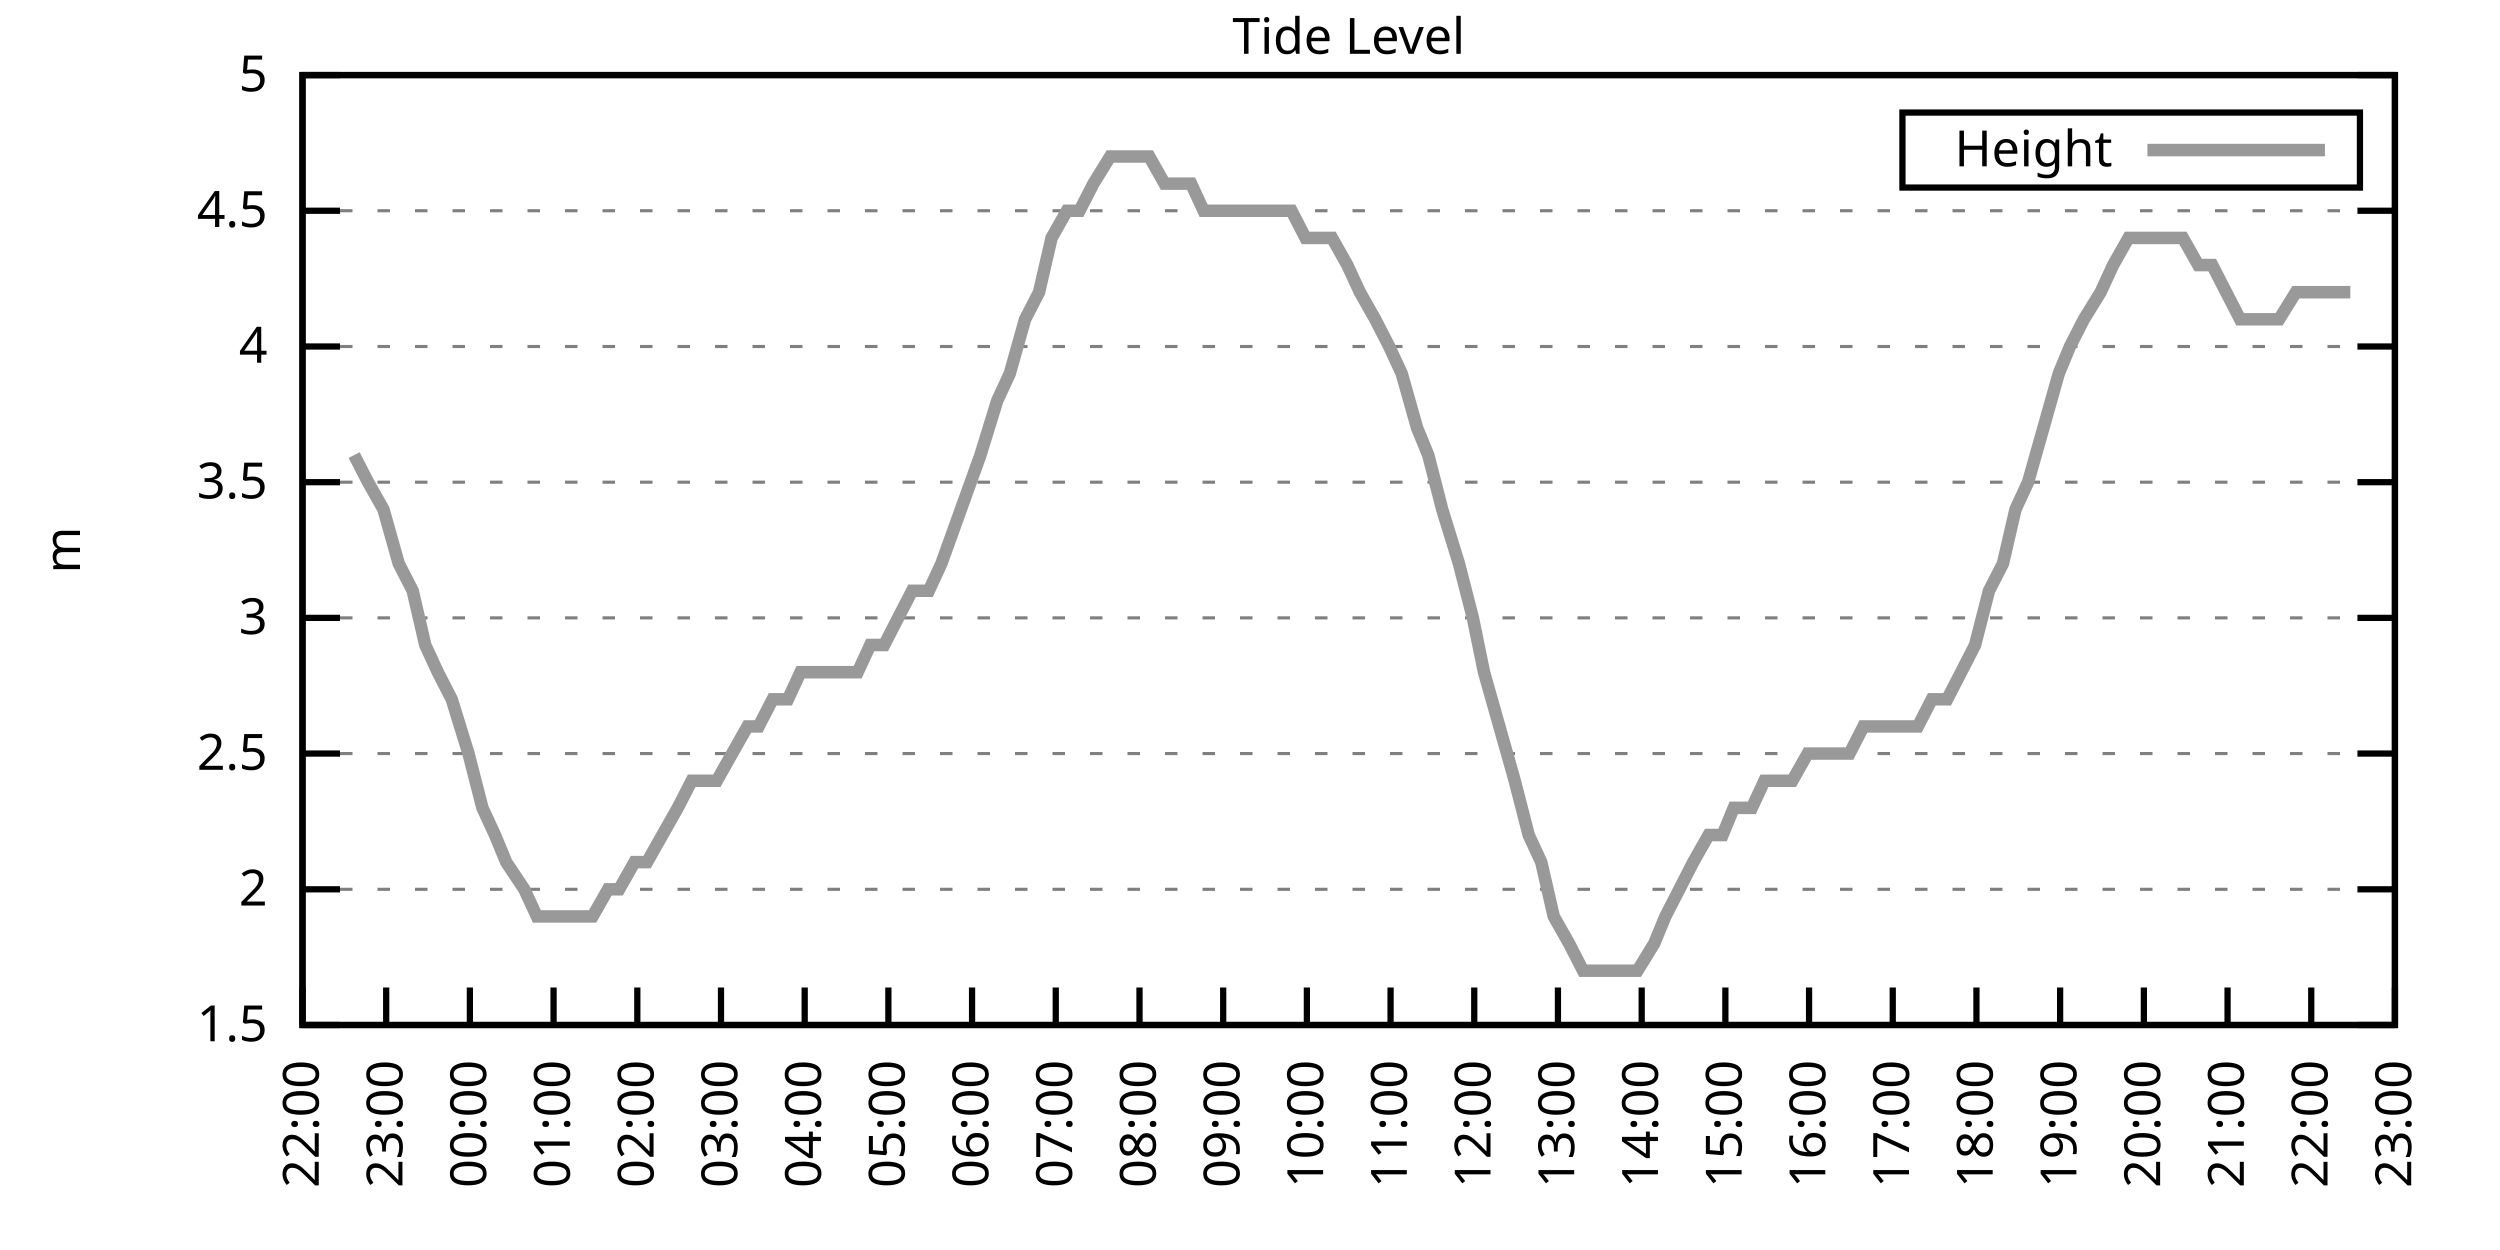
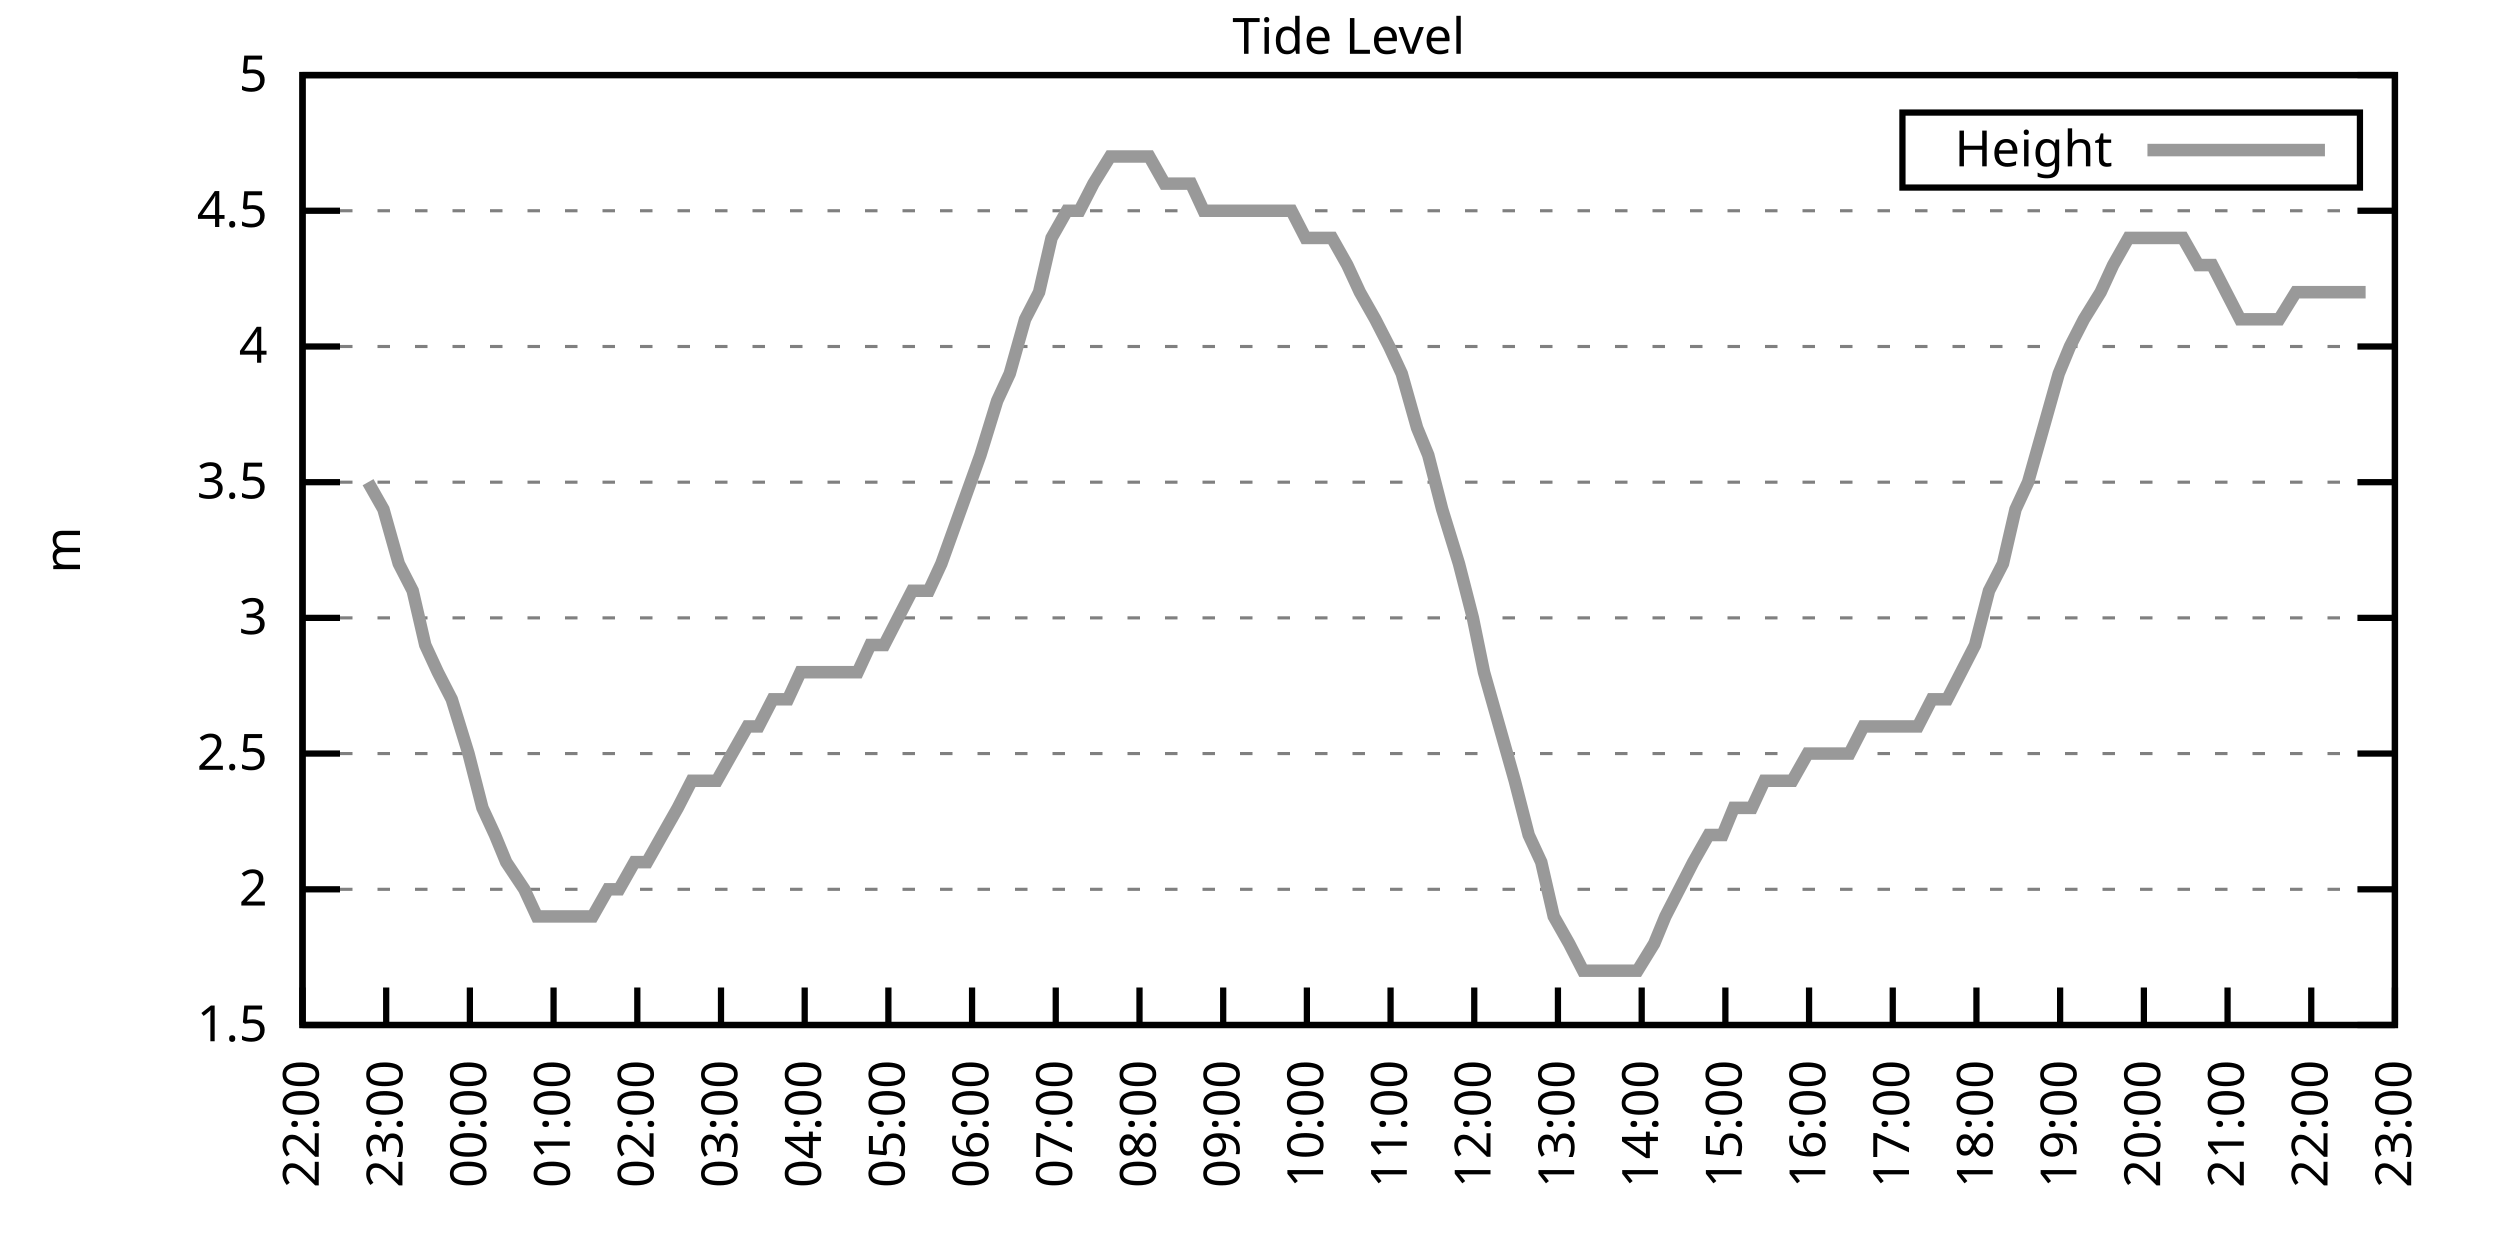
<svg xmlns="http://www.w3.org/2000/svg" xmlns:xlink="http://www.w3.org/1999/xlink" width="400" height="200" viewBox="0 0 400 200">
  <g id="gnuplot_canvas">
    <rect x="0" y="0" width="400" height="200" fill="none" />
    <defs>
      <circle id="gpDot" r="0.5" stroke-width="0.5" stroke="currentColor" />
      <path id="gpPt0" stroke-width="0.333" stroke="currentColor" d="M-1,0 h2 M0,-1 v2" />
      <path id="gpPt1" stroke-width="0.333" stroke="currentColor" d="M-1,-1 L1,1 M1,-1 L-1,1" />
      <path id="gpPt2" stroke-width="0.333" stroke="currentColor" d="M-1,0 L1,0 M0,-1 L0,1 M-1,-1 L1,1 M-1,1 L1,-1" />
      <rect id="gpPt3" stroke-width="0.333" stroke="currentColor" x="-1" y="-1" width="2" height="2" />
      <rect id="gpPt4" stroke-width="0.333" stroke="currentColor" fill="currentColor" x="-1" y="-1" width="2" height="2" />
      <circle id="gpPt5" stroke-width="0.333" stroke="currentColor" cx="0" cy="0" r="1" />
      <use xlink:href="#gpPt5" id="gpPt6" fill="currentColor" stroke="none" />
      <path id="gpPt7" stroke-width="0.333" stroke="currentColor" d="M0,-1.33 L-1.33,0.67 L1.33,0.67 z" />
      <use xlink:href="#gpPt7" id="gpPt8" fill="currentColor" stroke="none" />
      <use xlink:href="#gpPt7" id="gpPt9" stroke="currentColor" transform="rotate(180)" />
      <use xlink:href="#gpPt9" id="gpPt10" fill="currentColor" stroke="none" />
      <use xlink:href="#gpPt3" id="gpPt11" stroke="currentColor" transform="rotate(45)" />
      <use xlink:href="#gpPt11" id="gpPt12" fill="currentColor" stroke="none" />
      <path id="gpPt13" stroke-width="0.333" stroke="currentColor" d="M0,1.330 L1.265,0.411 L0.782,-1.067 L-0.782,-1.076 L-1.265,0.411 z" />
      <use xlink:href="#gpPt13" id="gpPt14" fill="currentColor" stroke="none" />
      <filter id="textbox" filterUnits="objectBoundingBox" x="0" y="0" height="1" width="1">
        <feFlood flood-color="white" flood-opacity="1" result="bgnd" />
        <feComposite in="SourceGraphic" in2="bgnd" operator="atop" />
      </filter>
      <filter id="greybox" filterUnits="objectBoundingBox" x="0" y="0" height="1" width="1">
        <feFlood flood-color="lightgrey" flood-opacity="1" result="grey" />
        <feComposite in="SourceGraphic" in2="grey" operator="atop" />
      </filter>
    </defs>
    <g fill="none" color="white" stroke="currentColor" stroke-width="1.00" stroke-linecap="butt" stroke-linejoin="miter">
</g>
    <g fill="none" color="black" stroke="currentColor" stroke-width="1.00" stroke-linecap="butt" stroke-linejoin="miter">
      <g stroke="none" shape-rendering="crispEdges">
        <polygon fill="rgb(255, 255, 255)" points="48.40,164.00 383.18,164.00 383.18,12.02 48.40,12.02 " />
      </g>
    </g>
    <g fill="none" color="black" stroke="currentColor" stroke-width="1.00" stroke-linecap="butt" stroke-linejoin="miter">
</g>
    <g fill="none" color="black" stroke="black" stroke-width="0.50" stroke-linecap="butt" stroke-linejoin="miter">
</g>
    <g fill="none" color="gray" stroke="currentColor" stroke-width="0.50" stroke-linecap="butt" stroke-linejoin="miter">
      <path stroke="gray" stroke-dasharray="2,4" class="gridline" d="M48.40,164.00 L383.19,164.00  " />
    </g>
    <g fill="none" color="gray" stroke="gray" stroke-width="1.00" stroke-linecap="butt" stroke-linejoin="miter">
</g>
    <g fill="none" color="black" stroke="currentColor" stroke-width="1.00" stroke-linecap="butt" stroke-linejoin="miter">
      <path stroke="black" d="M48.40,164.00 L54.40,164.00 M383.19,164.00 L377.19,164.00  " />
      <g transform="translate(42.80,166.60)" stroke="none" fill="black" font-family="Sans" font-size="8.00" text-anchor="end">
        <text>
          <tspan font-family="Sans"> 1.5</tspan>
        </text>
      </g>
    </g>
    <g fill="none" color="black" stroke="currentColor" stroke-width="1.00" stroke-linecap="butt" stroke-linejoin="miter">
</g>
    <g fill="none" color="black" stroke="black" stroke-width="0.50" stroke-linecap="butt" stroke-linejoin="miter">
</g>
    <g fill="none" color="gray" stroke="currentColor" stroke-width="0.50" stroke-linecap="butt" stroke-linejoin="miter">
      <path stroke="gray" stroke-dasharray="2,4" class="gridline" d="M48.40,142.29 L383.19,142.29  " />
    </g>
    <g fill="none" color="gray" stroke="gray" stroke-width="1.00" stroke-linecap="butt" stroke-linejoin="miter">
</g>
    <g fill="none" color="black" stroke="currentColor" stroke-width="1.00" stroke-linecap="butt" stroke-linejoin="miter">
      <path stroke="black" d="M48.40,142.29 L54.40,142.29 M383.19,142.29 L377.19,142.29  " />
      <g transform="translate(42.80,144.89)" stroke="none" fill="black" font-family="Sans" font-size="8.00" text-anchor="end">
        <text>
          <tspan font-family="Sans"> 2</tspan>
        </text>
      </g>
    </g>
    <g fill="none" color="black" stroke="currentColor" stroke-width="1.00" stroke-linecap="butt" stroke-linejoin="miter">
</g>
    <g fill="none" color="black" stroke="black" stroke-width="0.50" stroke-linecap="butt" stroke-linejoin="miter">
</g>
    <g fill="none" color="gray" stroke="currentColor" stroke-width="0.50" stroke-linecap="butt" stroke-linejoin="miter">
      <path stroke="gray" stroke-dasharray="2,4" class="gridline" d="M48.40,120.57 L383.19,120.57  " />
    </g>
    <g fill="none" color="gray" stroke="gray" stroke-width="1.00" stroke-linecap="butt" stroke-linejoin="miter">
</g>
    <g fill="none" color="black" stroke="currentColor" stroke-width="1.00" stroke-linecap="butt" stroke-linejoin="miter">
      <path stroke="black" d="M48.40,120.57 L54.40,120.57 M383.19,120.57 L377.19,120.57  " />
      <g transform="translate(42.80,123.17)" stroke="none" fill="black" font-family="Sans" font-size="8.00" text-anchor="end">
        <text>
          <tspan font-family="Sans"> 2.5</tspan>
        </text>
      </g>
    </g>
    <g fill="none" color="black" stroke="currentColor" stroke-width="1.00" stroke-linecap="butt" stroke-linejoin="miter">
</g>
    <g fill="none" color="black" stroke="black" stroke-width="0.50" stroke-linecap="butt" stroke-linejoin="miter">
</g>
    <g fill="none" color="gray" stroke="currentColor" stroke-width="0.50" stroke-linecap="butt" stroke-linejoin="miter">
      <path stroke="gray" stroke-dasharray="2,4" class="gridline" d="M48.40,98.86 L383.19,98.86  " />
    </g>
    <g fill="none" color="gray" stroke="gray" stroke-width="1.00" stroke-linecap="butt" stroke-linejoin="miter">
</g>
    <g fill="none" color="black" stroke="currentColor" stroke-width="1.00" stroke-linecap="butt" stroke-linejoin="miter">
      <path stroke="black" d="M48.40,98.86 L54.40,98.86 M383.19,98.86 L377.19,98.86  " />
      <g transform="translate(42.80,101.46)" stroke="none" fill="black" font-family="Sans" font-size="8.00" text-anchor="end">
        <text>
          <tspan font-family="Sans"> 3</tspan>
        </text>
      </g>
    </g>
    <g fill="none" color="black" stroke="currentColor" stroke-width="1.00" stroke-linecap="butt" stroke-linejoin="miter">
</g>
    <g fill="none" color="black" stroke="black" stroke-width="0.50" stroke-linecap="butt" stroke-linejoin="miter">
</g>
    <g fill="none" color="gray" stroke="currentColor" stroke-width="0.50" stroke-linecap="butt" stroke-linejoin="miter">
      <path stroke="gray" stroke-dasharray="2,4" class="gridline" d="M48.40,77.15 L383.19,77.15  " />
    </g>
    <g fill="none" color="gray" stroke="gray" stroke-width="1.00" stroke-linecap="butt" stroke-linejoin="miter">
</g>
    <g fill="none" color="black" stroke="currentColor" stroke-width="1.00" stroke-linecap="butt" stroke-linejoin="miter">
      <path stroke="black" d="M48.40,77.15 L54.40,77.15 M383.19,77.15 L377.19,77.15  " />
      <g transform="translate(42.80,79.75)" stroke="none" fill="black" font-family="Sans" font-size="8.00" text-anchor="end">
        <text>
          <tspan font-family="Sans"> 3.5</tspan>
        </text>
      </g>
    </g>
    <g fill="none" color="black" stroke="currentColor" stroke-width="1.00" stroke-linecap="butt" stroke-linejoin="miter">
</g>
    <g fill="none" color="black" stroke="black" stroke-width="0.50" stroke-linecap="butt" stroke-linejoin="miter">
</g>
    <g fill="none" color="gray" stroke="currentColor" stroke-width="0.50" stroke-linecap="butt" stroke-linejoin="miter">
      <path stroke="gray" stroke-dasharray="2,4" class="gridline" d="M48.40,55.44 L383.19,55.44  " />
    </g>
    <g fill="none" color="gray" stroke="gray" stroke-width="1.00" stroke-linecap="butt" stroke-linejoin="miter">
</g>
    <g fill="none" color="black" stroke="currentColor" stroke-width="1.00" stroke-linecap="butt" stroke-linejoin="miter">
      <path stroke="black" d="M48.40,55.44 L54.40,55.44 M383.19,55.44 L377.19,55.44  " />
      <g transform="translate(42.80,58.04)" stroke="none" fill="black" font-family="Sans" font-size="8.00" text-anchor="end">
        <text>
          <tspan font-family="Sans"> 4</tspan>
        </text>
      </g>
    </g>
    <g fill="none" color="black" stroke="currentColor" stroke-width="1.00" stroke-linecap="butt" stroke-linejoin="miter">
</g>
    <g fill="none" color="black" stroke="black" stroke-width="0.50" stroke-linecap="butt" stroke-linejoin="miter">
</g>
    <g fill="none" color="gray" stroke="currentColor" stroke-width="0.50" stroke-linecap="butt" stroke-linejoin="miter">
      <path stroke="gray" stroke-dasharray="2,4" class="gridline" d="M48.40,33.72 L383.19,33.72  " />
    </g>
    <g fill="none" color="gray" stroke="gray" stroke-width="1.00" stroke-linecap="butt" stroke-linejoin="miter">
</g>
    <g fill="none" color="black" stroke="currentColor" stroke-width="1.00" stroke-linecap="butt" stroke-linejoin="miter">
      <path stroke="black" d="M48.40,33.72 L54.40,33.72 M383.19,33.72 L377.19,33.72  " />
      <g transform="translate(42.80,36.32)" stroke="none" fill="black" font-family="Sans" font-size="8.00" text-anchor="end">
        <text>
          <tspan font-family="Sans"> 4.5</tspan>
        </text>
      </g>
    </g>
    <g fill="none" color="black" stroke="currentColor" stroke-width="1.00" stroke-linecap="butt" stroke-linejoin="miter">
</g>
    <g fill="none" color="black" stroke="black" stroke-width="0.50" stroke-linecap="butt" stroke-linejoin="miter">
</g>
    <g fill="none" color="gray" stroke="currentColor" stroke-width="0.50" stroke-linecap="butt" stroke-linejoin="miter">
      <path stroke="gray" stroke-dasharray="2,4" class="gridline" d="M48.40,12.01 L383.19,12.01  " />
    </g>
    <g fill="none" color="gray" stroke="gray" stroke-width="1.00" stroke-linecap="butt" stroke-linejoin="miter">
</g>
    <g fill="none" color="black" stroke="currentColor" stroke-width="1.00" stroke-linecap="butt" stroke-linejoin="miter">
      <path stroke="black" d="M48.40,12.01 L54.40,12.01 M383.19,12.01 L377.19,12.01  " />
      <g transform="translate(42.80,14.61)" stroke="none" fill="black" font-family="Sans" font-size="8.00" text-anchor="end">
        <text>
          <tspan font-family="Sans"> 5</tspan>
        </text>
      </g>
    </g>
    <g fill="none" color="black" stroke="currentColor" stroke-width="1.00" stroke-linecap="butt" stroke-linejoin="miter">
      <path stroke="black" d="M48.40,164.00 L48.40,158.00  " />
      <g transform="translate(51.00,169.60) rotate(270.00)" stroke="none" fill="black" font-family="Sans" font-size="8.00" text-anchor="end">
        <text>
          <tspan font-family="Sans">22:00</tspan>
        </text>
      </g>
    </g>
    <g fill="none" color="black" stroke="currentColor" stroke-width="1.00" stroke-linecap="butt" stroke-linejoin="miter">
      <path stroke="black" d="M61.79,164.00 L61.79,158.00  " />
      <g transform="translate(64.39,169.60) rotate(270.00)" stroke="none" fill="black" font-family="Sans" font-size="8.00" text-anchor="end">
        <text>
          <tspan font-family="Sans">23:00</tspan>
        </text>
      </g>
    </g>
    <g fill="none" color="black" stroke="currentColor" stroke-width="1.00" stroke-linecap="butt" stroke-linejoin="miter">
      <path stroke="black" d="M75.18,164.00 L75.18,158.00  " />
      <g transform="translate(77.78,169.60) rotate(270.00)" stroke="none" fill="black" font-family="Sans" font-size="8.00" text-anchor="end">
        <text>
          <tspan font-family="Sans">00:00</tspan>
        </text>
      </g>
    </g>
    <g fill="none" color="black" stroke="currentColor" stroke-width="1.00" stroke-linecap="butt" stroke-linejoin="miter">
      <path stroke="black" d="M88.57,164.00 L88.57,158.00  " />
      <g transform="translate(91.17,169.60) rotate(270.00)" stroke="none" fill="black" font-family="Sans" font-size="8.00" text-anchor="end">
        <text>
          <tspan font-family="Sans">01:00</tspan>
        </text>
      </g>
    </g>
    <g fill="none" color="black" stroke="currentColor" stroke-width="1.00" stroke-linecap="butt" stroke-linejoin="miter">
      <path stroke="black" d="M101.97,164.00 L101.97,158.00  " />
      <g transform="translate(104.57,169.60) rotate(270.00)" stroke="none" fill="black" font-family="Sans" font-size="8.00" text-anchor="end">
        <text>
          <tspan font-family="Sans">02:00</tspan>
        </text>
      </g>
    </g>
    <g fill="none" color="black" stroke="currentColor" stroke-width="1.00" stroke-linecap="butt" stroke-linejoin="miter">
      <path stroke="black" d="M115.36,164.00 L115.36,158.00  " />
      <g transform="translate(117.96,169.60) rotate(270.00)" stroke="none" fill="black" font-family="Sans" font-size="8.00" text-anchor="end">
        <text>
          <tspan font-family="Sans">03:00</tspan>
        </text>
      </g>
    </g>
    <g fill="none" color="black" stroke="currentColor" stroke-width="1.00" stroke-linecap="butt" stroke-linejoin="miter">
      <path stroke="black" d="M128.75,164.00 L128.75,158.00  " />
      <g transform="translate(131.35,169.60) rotate(270.00)" stroke="none" fill="black" font-family="Sans" font-size="8.00" text-anchor="end">
        <text>
          <tspan font-family="Sans">04:00</tspan>
        </text>
      </g>
    </g>
    <g fill="none" color="black" stroke="currentColor" stroke-width="1.00" stroke-linecap="butt" stroke-linejoin="miter">
      <path stroke="black" d="M142.14,164.00 L142.14,158.00  " />
      <g transform="translate(144.74,169.60) rotate(270.00)" stroke="none" fill="black" font-family="Sans" font-size="8.00" text-anchor="end">
        <text>
          <tspan font-family="Sans">05:00</tspan>
        </text>
      </g>
    </g>
    <g fill="none" color="black" stroke="currentColor" stroke-width="1.00" stroke-linecap="butt" stroke-linejoin="miter">
      <path stroke="black" d="M155.53,164.00 L155.53,158.00  " />
      <g transform="translate(158.13,169.60) rotate(270.00)" stroke="none" fill="black" font-family="Sans" font-size="8.00" text-anchor="end">
        <text>
          <tspan font-family="Sans">06:00</tspan>
        </text>
      </g>
    </g>
    <g fill="none" color="black" stroke="currentColor" stroke-width="1.00" stroke-linecap="butt" stroke-linejoin="miter">
      <path stroke="black" d="M168.92,164.00 L168.92,158.00  " />
      <g transform="translate(171.52,169.60) rotate(270.00)" stroke="none" fill="black" font-family="Sans" font-size="8.00" text-anchor="end">
        <text>
          <tspan font-family="Sans">07:00</tspan>
        </text>
      </g>
    </g>
    <g fill="none" color="black" stroke="currentColor" stroke-width="1.00" stroke-linecap="butt" stroke-linejoin="miter">
      <path stroke="black" d="M182.32,164.00 L182.32,158.00  " />
      <g transform="translate(184.92,169.60) rotate(270.00)" stroke="none" fill="black" font-family="Sans" font-size="8.00" text-anchor="end">
        <text>
          <tspan font-family="Sans">08:00</tspan>
        </text>
      </g>
    </g>
    <g fill="none" color="black" stroke="currentColor" stroke-width="1.00" stroke-linecap="butt" stroke-linejoin="miter">
      <path stroke="black" d="M195.71,164.00 L195.71,158.00  " />
      <g transform="translate(198.31,169.60) rotate(270.00)" stroke="none" fill="black" font-family="Sans" font-size="8.00" text-anchor="end">
        <text>
          <tspan font-family="Sans">09:00</tspan>
        </text>
      </g>
    </g>
    <g fill="none" color="black" stroke="currentColor" stroke-width="1.00" stroke-linecap="butt" stroke-linejoin="miter">
      <path stroke="black" d="M209.10,164.00 L209.10,158.00  " />
      <g transform="translate(211.70,169.60) rotate(270.00)" stroke="none" fill="black" font-family="Sans" font-size="8.00" text-anchor="end">
        <text>
          <tspan font-family="Sans">10:00</tspan>
        </text>
      </g>
    </g>
    <g fill="none" color="black" stroke="currentColor" stroke-width="1.00" stroke-linecap="butt" stroke-linejoin="miter">
      <path stroke="black" d="M222.49,164.00 L222.49,158.00  " />
      <g transform="translate(225.09,169.60) rotate(270.00)" stroke="none" fill="black" font-family="Sans" font-size="8.00" text-anchor="end">
        <text>
          <tspan font-family="Sans">11:00</tspan>
        </text>
      </g>
    </g>
    <g fill="none" color="black" stroke="currentColor" stroke-width="1.00" stroke-linecap="butt" stroke-linejoin="miter">
      <path stroke="black" d="M235.88,164.00 L235.88,158.00  " />
      <g transform="translate(238.48,169.60) rotate(270.00)" stroke="none" fill="black" font-family="Sans" font-size="8.00" text-anchor="end">
        <text>
          <tspan font-family="Sans">12:00</tspan>
        </text>
      </g>
    </g>
    <g fill="none" color="black" stroke="currentColor" stroke-width="1.00" stroke-linecap="butt" stroke-linejoin="miter">
      <path stroke="black" d="M249.27,164.00 L249.27,158.00  " />
      <g transform="translate(251.87,169.60) rotate(270.00)" stroke="none" fill="black" font-family="Sans" font-size="8.00" text-anchor="end">
        <text>
          <tspan font-family="Sans">13:00</tspan>
        </text>
      </g>
    </g>
    <g fill="none" color="black" stroke="currentColor" stroke-width="1.00" stroke-linecap="butt" stroke-linejoin="miter">
      <path stroke="black" d="M262.67,164.00 L262.67,158.00  " />
      <g transform="translate(265.27,169.60) rotate(270.00)" stroke="none" fill="black" font-family="Sans" font-size="8.00" text-anchor="end">
        <text>
          <tspan font-family="Sans">14:00</tspan>
        </text>
      </g>
    </g>
    <g fill="none" color="black" stroke="currentColor" stroke-width="1.00" stroke-linecap="butt" stroke-linejoin="miter">
      <path stroke="black" d="M276.06,164.00 L276.06,158.00  " />
      <g transform="translate(278.66,169.60) rotate(270.00)" stroke="none" fill="black" font-family="Sans" font-size="8.00" text-anchor="end">
        <text>
          <tspan font-family="Sans">15:00</tspan>
        </text>
      </g>
    </g>
    <g fill="none" color="black" stroke="currentColor" stroke-width="1.00" stroke-linecap="butt" stroke-linejoin="miter">
      <path stroke="black" d="M289.45,164.00 L289.45,158.00  " />
      <g transform="translate(292.05,169.60) rotate(270.00)" stroke="none" fill="black" font-family="Sans" font-size="8.00" text-anchor="end">
        <text>
          <tspan font-family="Sans">16:00</tspan>
        </text>
      </g>
    </g>
    <g fill="none" color="black" stroke="currentColor" stroke-width="1.00" stroke-linecap="butt" stroke-linejoin="miter">
      <path stroke="black" d="M302.84,164.00 L302.84,158.00  " />
      <g transform="translate(305.44,169.60) rotate(270.00)" stroke="none" fill="black" font-family="Sans" font-size="8.00" text-anchor="end">
        <text>
          <tspan font-family="Sans">17:00</tspan>
        </text>
      </g>
    </g>
    <g fill="none" color="black" stroke="currentColor" stroke-width="1.00" stroke-linecap="butt" stroke-linejoin="miter">
      <path stroke="black" d="M316.23,164.00 L316.23,158.00  " />
      <g transform="translate(318.83,169.60) rotate(270.00)" stroke="none" fill="black" font-family="Sans" font-size="8.00" text-anchor="end">
        <text>
          <tspan font-family="Sans">18:00</tspan>
        </text>
      </g>
    </g>
    <g fill="none" color="black" stroke="currentColor" stroke-width="1.00" stroke-linecap="butt" stroke-linejoin="miter">
      <path stroke="black" d="M329.62,164.00 L329.62,158.00  " />
      <g transform="translate(332.22,169.60) rotate(270.00)" stroke="none" fill="black" font-family="Sans" font-size="8.00" text-anchor="end">
        <text>
          <tspan font-family="Sans">19:00</tspan>
        </text>
      </g>
    </g>
    <g fill="none" color="black" stroke="currentColor" stroke-width="1.00" stroke-linecap="butt" stroke-linejoin="miter">
      <path stroke="black" d="M343.02,164.00 L343.02,158.00  " />
      <g transform="translate(345.62,169.60) rotate(270.00)" stroke="none" fill="black" font-family="Sans" font-size="8.00" text-anchor="end">
        <text>
          <tspan font-family="Sans">20:00</tspan>
        </text>
      </g>
    </g>
    <g fill="none" color="black" stroke="currentColor" stroke-width="1.00" stroke-linecap="butt" stroke-linejoin="miter">
      <path stroke="black" d="M356.41,164.00 L356.41,158.00  " />
      <g transform="translate(359.01,169.60) rotate(270.00)" stroke="none" fill="black" font-family="Sans" font-size="8.00" text-anchor="end">
        <text>
          <tspan font-family="Sans">21:00</tspan>
        </text>
      </g>
    </g>
    <g fill="none" color="black" stroke="currentColor" stroke-width="1.00" stroke-linecap="butt" stroke-linejoin="miter">
      <path stroke="black" d="M369.80,164.00 L369.80,158.00  " />
      <g transform="translate(372.40,169.60) rotate(270.00)" stroke="none" fill="black" font-family="Sans" font-size="8.00" text-anchor="end">
        <text>
          <tspan font-family="Sans">22:00</tspan>
        </text>
      </g>
    </g>
    <g fill="none" color="black" stroke="currentColor" stroke-width="1.00" stroke-linecap="butt" stroke-linejoin="miter">
      <path stroke="black" d="M383.19,164.00 L383.19,158.00  " />
      <g transform="translate(385.79,169.60) rotate(270.00)" stroke="none" fill="black" font-family="Sans" font-size="8.00" text-anchor="end">
        <text>
          <tspan font-family="Sans">23:00</tspan>
        </text>
      </g>
    </g>
    <g fill="none" color="black" stroke="currentColor" stroke-width="1.00" stroke-linecap="butt" stroke-linejoin="miter">
</g>
    <g fill="none" color="black" stroke="currentColor" stroke-width="1.00" stroke-linecap="butt" stroke-linejoin="miter">
      <path stroke="black" d="M48.40,12.01 L48.40,164.00 L383.19,164.00 L383.19,12.01 L48.40,12.01 Z  " />
    </g>
    <g fill="none" color="black" stroke="currentColor" stroke-width="1.00" stroke-linecap="butt" stroke-linejoin="miter">
</g>
    <g fill="none" color="black" stroke="currentColor" stroke-width="1.00" stroke-linecap="butt" stroke-linejoin="miter">
      <path stroke="black" d="M304.39,30.01 L304.39,18.01 L377.59,18.01 L377.59,30.01 L304.39,30.01 Z  " />
    </g>
    <g id="Tide_level_plot_1">
      <g fill="none" color="white" stroke="black" stroke-width="2.00" stroke-linecap="butt" stroke-linejoin="miter">
</g>
      <g fill="none" color="black" stroke="currentColor" stroke-width="2.00" stroke-linecap="butt" stroke-linejoin="miter">
        <g transform="translate(337.99,26.61)" stroke="none" fill="black" font-family="Sans" font-size="8.00" text-anchor="end">
          <text>
            <tspan font-family="Sans">Height</tspan>
          </text>
        </g>
      </g>
      <g fill="none" color="black" stroke="currentColor" stroke-width="2.00" stroke-linecap="butt" stroke-linejoin="miter">
-         <path stroke="rgb(153, 153, 153)" d="M343.59,24.01 L371.99,24.01 M56.66,72.81 L58.89,77.15 L61.35,81.49 L63.80,90.18 L66.03,94.52 L68.04,103.20   L70.05,107.55 L72.28,111.89 L74.96,120.57 L77.19,129.26 L79.20,133.60 L80.99,137.94 L83.89,142.29 L85.90,146.63   L88.13,146.63 L89.91,146.63 L92.82,146.63 L94.82,146.63 L97.28,142.29 L99.06,142.29 L101.52,137.94 L103.53,137.94   L105.98,133.60 L108.44,129.26 L110.67,124.92 L112.90,124.92 L114.69,124.92 L117.14,120.57 L119.60,116.23 L121.38,116.23   L123.62,111.89 L126.07,111.89 L128.08,107.55 L130.54,107.55 L132.99,107.55 L135.00,107.55 L137.23,107.55 L139.24,103.20   L141.47,103.20 L143.70,98.86 L145.94,94.52 L148.61,94.52 L150.62,90.18 L155.31,77.15 L156.87,72.81 L159.55,64.12   L161.56,59.78 L164.01,51.09 L166.25,46.75 L168.25,38.07 L170.71,33.72 L172.72,33.72 L174.95,29.38 L177.63,25.04   L181.65,25.04 L183.88,25.04 L186.33,29.38 L188.57,29.38 L190.57,29.38 L192.58,33.72 L195.26,33.72 L197.72,33.72   L199.95,33.72 L202.18,33.72 L204.41,33.72 L206.64,33.72 L208.88,38.07 L210.66,38.07 L213.12,38.07 L215.57,42.41   L217.58,46.75 L220.04,51.09 L222.27,55.44 L224.28,59.78 L226.73,68.46 L228.52,72.81 L230.75,81.49 L233.43,90.18   L235.66,98.86 L237.44,107.55 L239.90,116.23 L242.36,124.92 L244.59,133.60 L246.60,137.94 L248.60,146.63 L251.06,150.97   L253.29,155.31 L255.52,155.31 L257.53,155.31 L259.99,155.31 L262.00,155.31 L264.67,150.97 L266.46,146.63 L268.69,142.29   L270.92,137.94 L273.38,133.60 L275.61,133.60 L277.40,129.26 L280.30,129.26 L282.31,124.92 L284.54,124.92 L286.77,124.92   L289.23,120.57 L291.01,120.57 L293.69,120.57 L295.92,120.57 L298.15,116.23 L300.39,116.23 L302.39,116.23 L304.63,116.23   L306.86,116.23 L309.09,111.89 L311.54,111.89 L313.78,107.55 L316.01,103.20 L318.24,94.52 L320.47,90.18 L322.48,81.49   L324.49,77.15 L326.95,68.46 L329.40,59.78 L331.19,55.44 L333.42,51.09 L336.10,46.75 L338.10,42.41 L340.56,38.07   L342.57,38.07 L344.80,38.07 L346.81,38.07 L349.26,38.07 L351.72,42.41 L353.95,42.41 L356.18,46.75 L358.42,51.09   L360.65,51.09 L362.66,51.09 L364.66,51.09 L367.34,46.75 L369.35,46.75 L371.81,46.75 L373.59,46.75 L376.05,46.75    " />
+         <path stroke="rgb(153, 153, 153)" d="M343.59,24.01 L371.99,24.01 M58.89,77.15 L61.35,81.49 L63.80,90.18 L66.03,94.52 L68.04,103.20 L70.05,107.55   L72.28,111.89 L74.96,120.57 L77.19,129.26 L79.20,133.60 L80.99,137.94 L83.89,142.29 L85.90,146.63 L88.13,146.63   L89.91,146.63 L92.82,146.63 L94.82,146.63 L97.28,142.29 L99.06,142.29 L101.52,137.94 L103.53,137.94 L105.98,133.60   L108.44,129.26 L110.67,124.92 L112.90,124.92 L114.69,124.92 L117.14,120.57 L119.60,116.23 L121.38,116.23 L123.62,111.89   L126.07,111.89 L128.08,107.55 L130.54,107.55 L132.99,107.55 L135.00,107.55 L137.23,107.55 L139.24,103.20 L141.47,103.20   L143.70,98.86 L145.94,94.52 L148.61,94.52 L150.62,90.18 L155.31,77.15 L156.87,72.81 L159.55,64.12 L161.56,59.78   L164.01,51.09 L166.25,46.75 L168.25,38.07 L170.71,33.72 L172.72,33.72 L174.95,29.38 L177.63,25.04 L181.65,25.04   L183.88,25.04 L186.33,29.38 L188.57,29.38 L190.57,29.38 L192.58,33.72 L195.26,33.72 L197.72,33.72 L199.95,33.72   L202.18,33.72 L204.41,33.72 L206.64,33.72 L208.88,38.07 L210.66,38.07 L213.12,38.07 L215.57,42.41 L217.58,46.75   L220.04,51.09 L222.27,55.44 L224.28,59.78 L226.73,68.46 L228.52,72.81 L230.75,81.49 L233.43,90.18 L235.66,98.86   L237.44,107.55 L239.90,116.23 L242.36,124.92 L244.59,133.60 L246.60,137.94 L248.60,146.63 L251.06,150.97 L253.29,155.31   L255.52,155.31 L257.53,155.31 L259.99,155.31 L262.00,155.31 L264.67,150.97 L266.46,146.63 L268.69,142.29 L270.92,137.94   L273.38,133.60 L275.61,133.60 L277.40,129.26 L280.30,129.26 L282.31,124.92 L284.54,124.92 L286.77,124.92 L289.23,120.57   L291.01,120.57 L293.69,120.57 L295.92,120.57 L298.15,116.23 L300.39,116.23 L302.39,116.23 L304.63,116.23 L306.86,116.23   L309.09,111.89 L311.54,111.89 L313.78,107.55 L316.01,103.20 L318.24,94.52 L320.47,90.18 L322.48,81.49 L324.49,77.15   L326.95,68.46 L329.40,59.78 L331.19,55.44 L333.42,51.09 L336.10,46.75 L338.10,42.41 L340.56,38.07 L342.57,38.07   L344.80,38.07 L346.81,38.07 L349.26,38.07 L351.72,42.41 L353.95,42.41 L356.18,46.75 L358.42,51.09 L360.65,51.09   L362.66,51.09 L364.66,51.09 L367.34,46.75 L369.35,46.75 L371.81,46.75 L373.59,46.75 L376.05,46.75 L378.50,46.75    " />
      </g>
    </g>
    <g fill="none" color="black" stroke="currentColor" stroke-width="2.00" stroke-linecap="butt" stroke-linejoin="miter">
</g>
    <g fill="none" color="black" stroke="black" stroke-width="1.00" stroke-linecap="butt" stroke-linejoin="miter">
</g>
    <g fill="none" color="black" stroke="currentColor" stroke-width="1.00" stroke-linecap="butt" stroke-linejoin="miter">
      <path stroke="black" d="M48.40,12.01 L48.40,164.00 L383.19,164.00 L383.19,12.01 L48.40,12.01 Z  " />
      <g transform="translate(12.80,88.01) rotate(270.00)" stroke="none" fill="black" font-family="Sans" font-size="8.00" text-anchor="middle">
        <text>
          <tspan font-family="Sans">m</tspan>
        </text>
      </g>
    </g>
    <g fill="none" color="black" stroke="currentColor" stroke-width="1.00" stroke-linecap="butt" stroke-linejoin="miter">
</g>
    <g fill="none" color="black" stroke="currentColor" stroke-width="1.00" stroke-linecap="butt" stroke-linejoin="miter">
      <g transform="translate(215.79,8.61)" stroke="none" fill="black" font-family="Sans" font-size="8.00" text-anchor="middle">
        <text>
          <tspan font-family="Sans">Tide Level</tspan>
        </text>
      </g>
    </g>
    <g fill="none" color="black" stroke="currentColor" stroke-width="1.00" stroke-linecap="butt" stroke-linejoin="miter">
</g>
  </g>
</svg>
